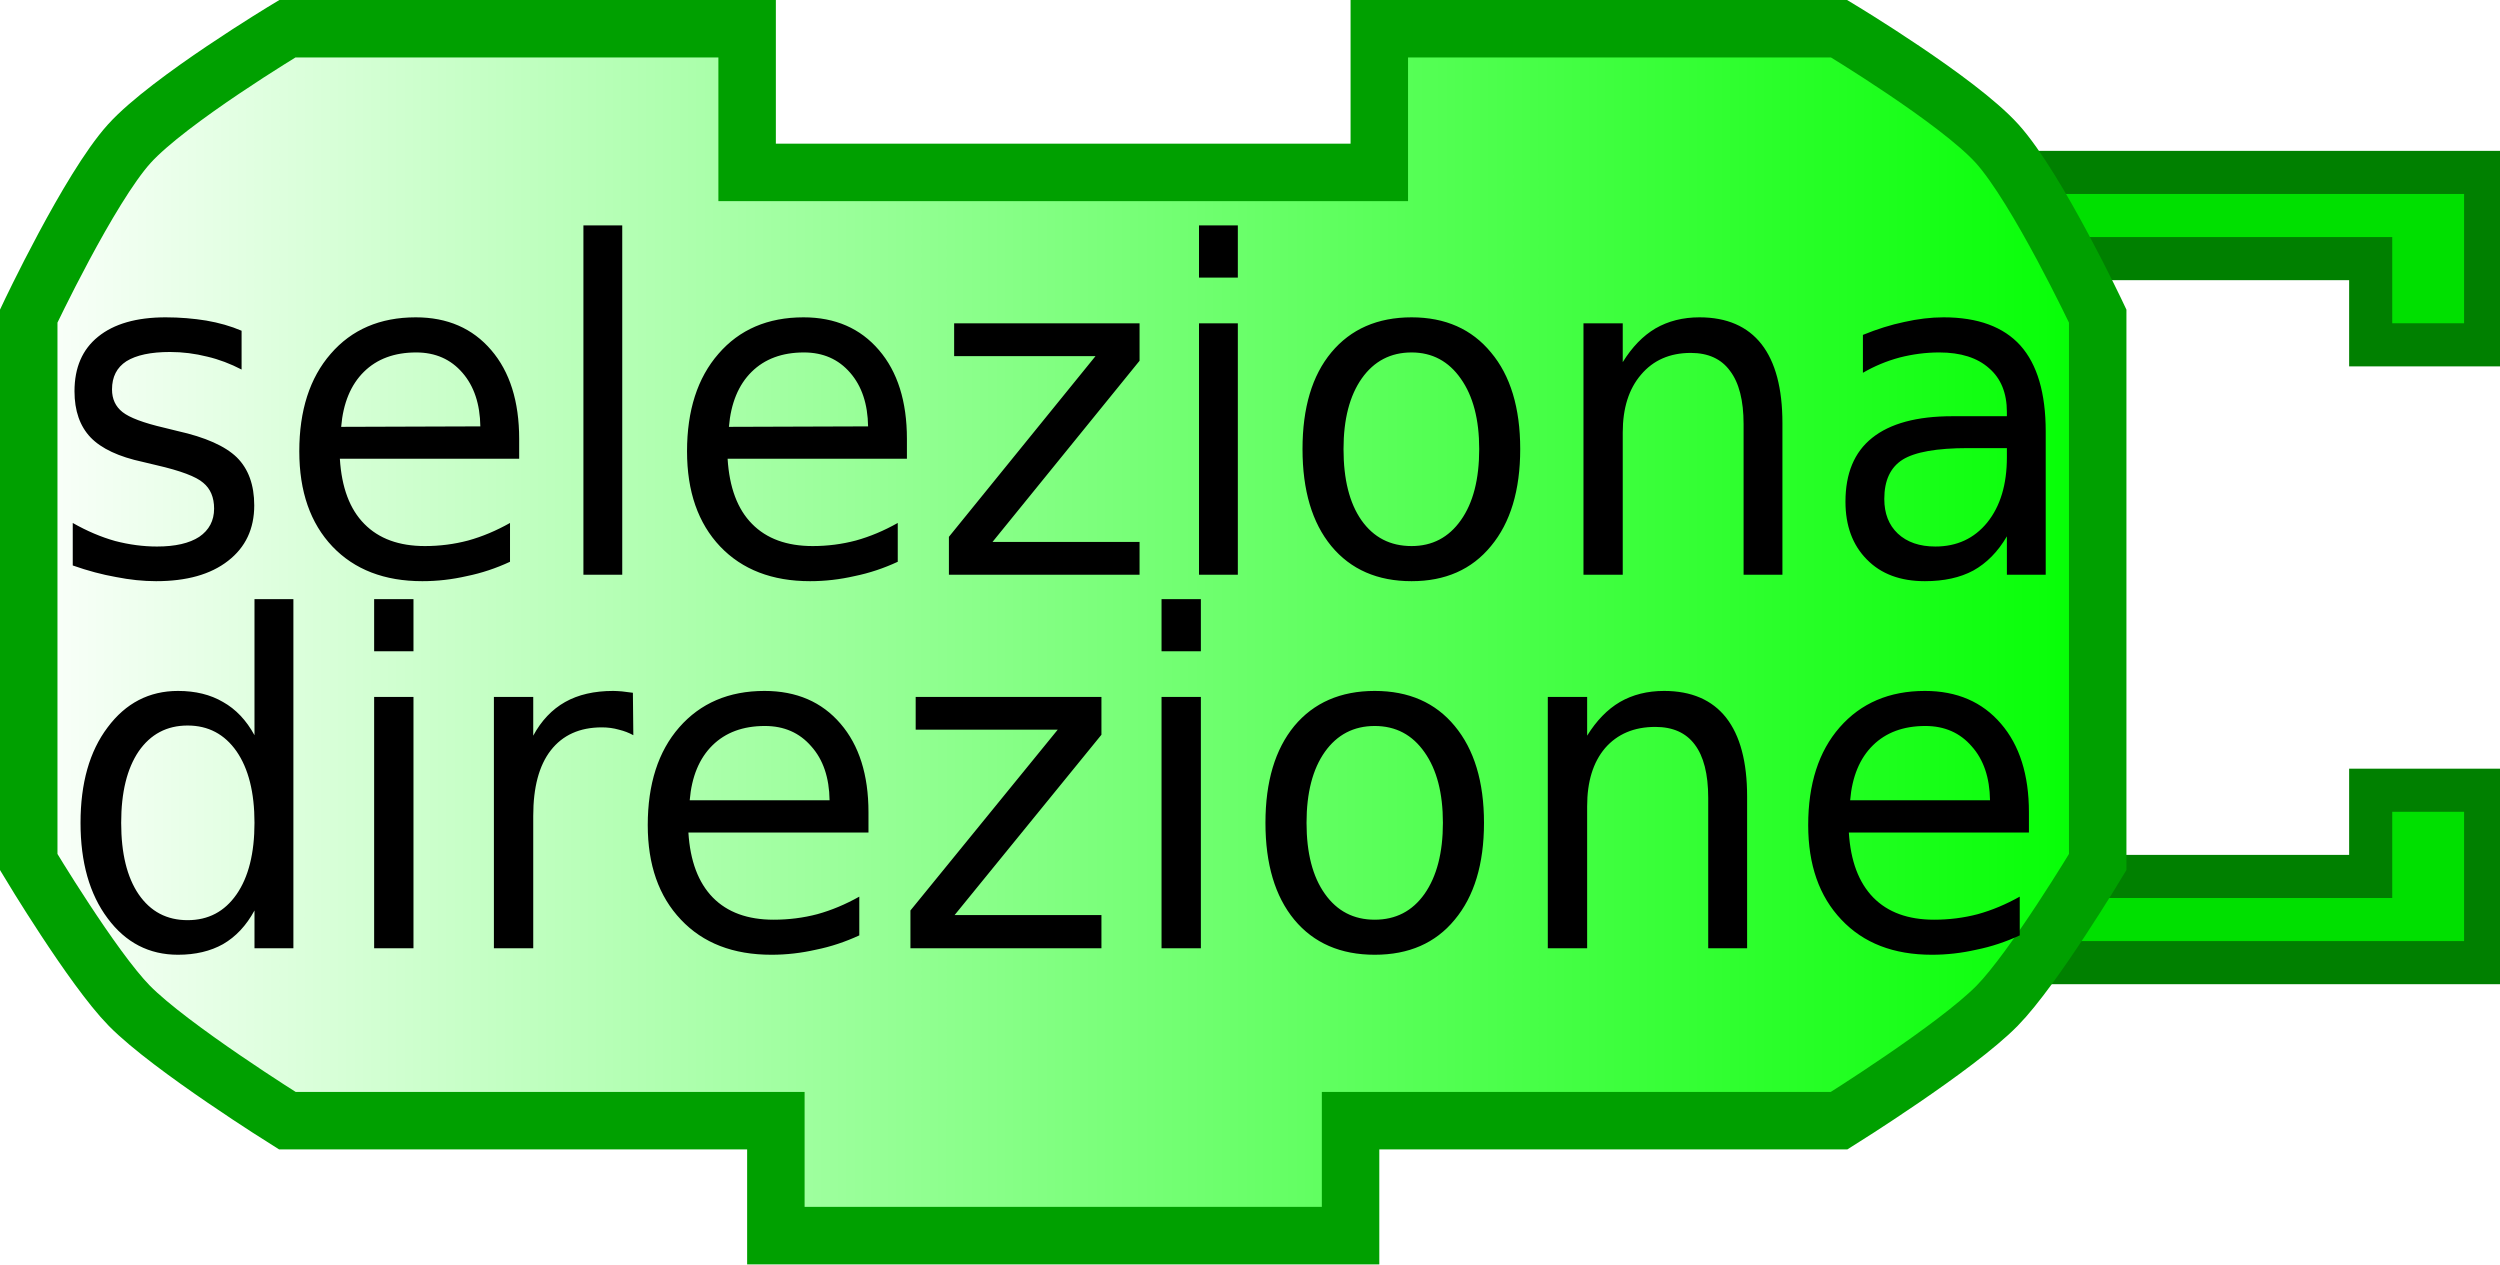
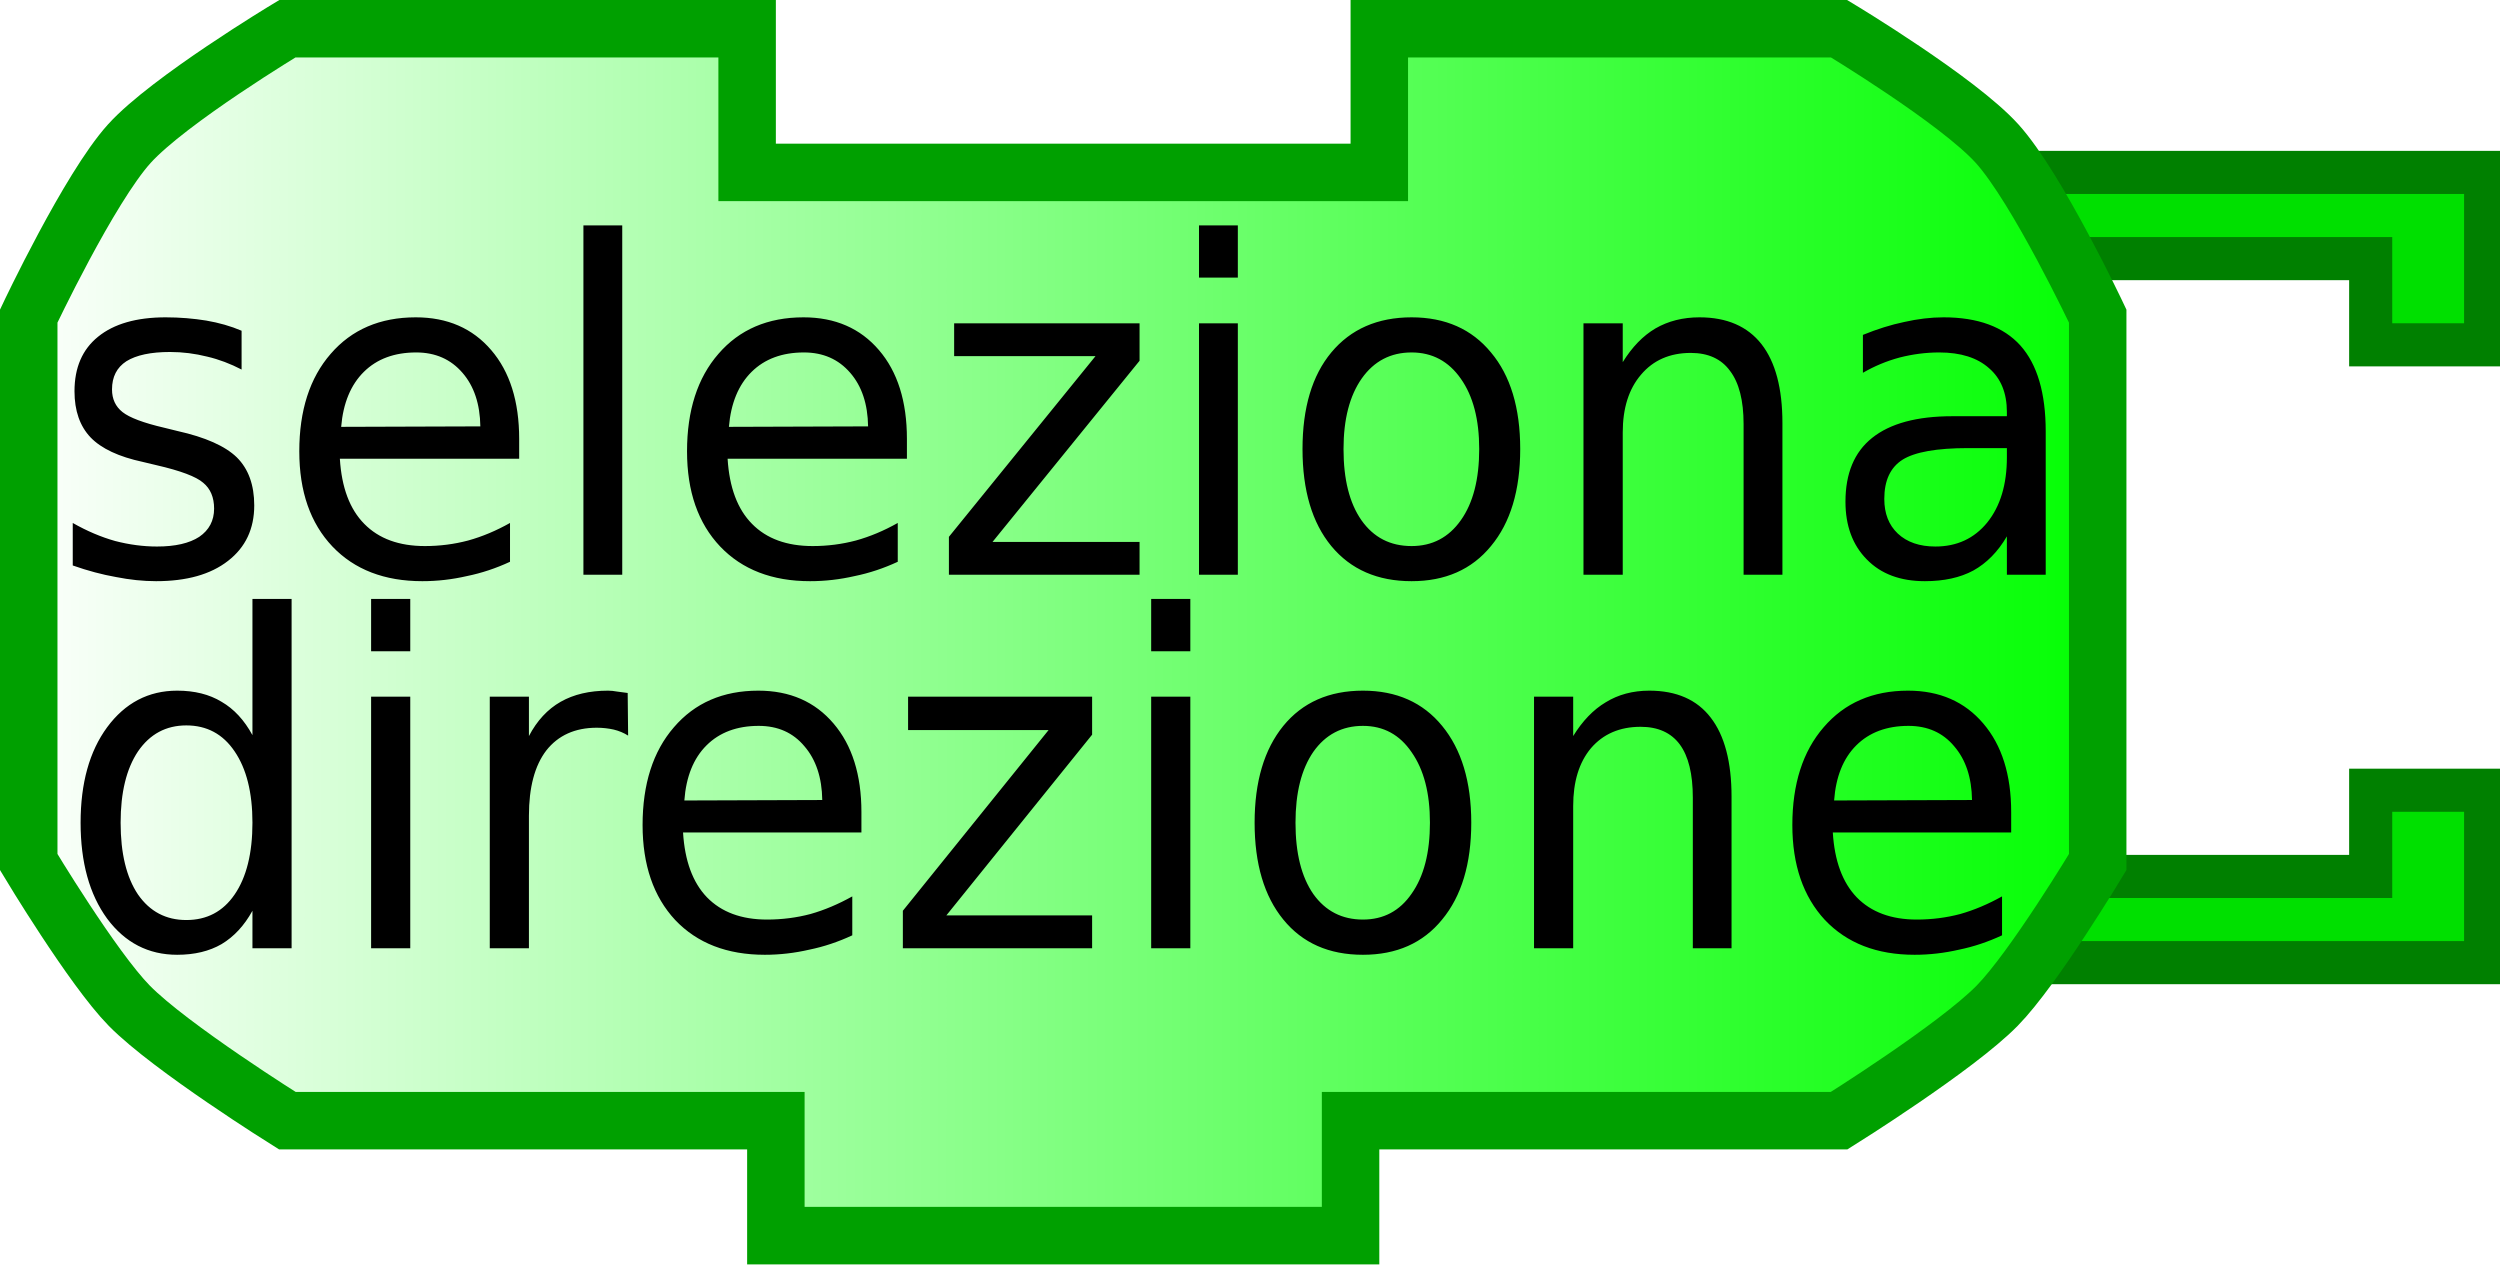
<svg xmlns="http://www.w3.org/2000/svg" xmlns:xlink="http://www.w3.org/1999/xlink" version="1.0" width="87" height="44" id="svg2">
  <defs id="defs4">
    <linearGradient id="linearGradient3166">
      <stop id="stop3168" style="stop-color:#ffffff;stop-opacity:1" offset="0" />
      <stop id="stop3170" style="stop-color:#00ff00;stop-opacity:1" offset="1" />
    </linearGradient>
    <linearGradient x1="0" y1="22" x2="74" y2="22" id="linearGradient3172" xlink:href="#linearGradient3166" gradientUnits="userSpaceOnUse" />
  </defs>
  <path d="M 70,6 L 86.5,6 L 86.5,12 L 82.5,12 L 82.5,9 L 72,9" id="path10" style="fill:#00e000;fill-opacity:1;stroke:#008000;stroke-width:1.5;stroke-opacity:1" />
  <path d="M 70,33.5 L 86.5,33.5 L 86.5,27.5 L 82.5,27.5 L 82.5,30.5 L 72,30.5" id="path12" style="fill:#00e000;fill-opacity:1;stroke:#008000;stroke-width:1.5;stroke-opacity:1" />
  <path d="M 48,1 C 64,1 64,1 64,1 C 64,1 68.132,3.487 69.5,5 C 70.897,6.546 73,11 73,11 L 73,30 C 73,30 70.783,33.694 69.5,35 C 68.07,36.456 64,39 64,39 L 47,39 L 47,39 L 47,43 L 27,43 L 27,39 L 10,39 C 10,39 5.93,36.456 4.5,35 C 3.217,33.694 1,30 1,30 L 1,11 C 1,11 3.103,6.546 4.5,5 C 5.868,3.487 10,1 10,1 L 26,1 L 26,6 L 48,6 L 48,1 z" id="path14" style="fill:url(#linearGradient3172);fill-opacity:1;stroke:#00a000;stroke-width:2;stroke-opacity:1" />
  <text x="2.27" transform="scale(0.9716821,1.029143)" id="text16" style="font-size:11.66px;text-align:center;text-anchor:middle;font-family:Bitstream Vera Sans">
    <tspan x="38.222" y="19.434" id="tspan18" style="font-size:15.547px">seleziona</tspan>
  </text>
-   <text x="1.671" transform="scale(0.9734621,1.027261)" id="text20" style="font-size:11.682px;text-align:center;text-anchor:middle;font-family:Bitstream Vera Sans">
-     <tspan x="37.689" y="32.124" id="tspan22" style="font-size:15.575px">direzione</tspan>
+   <text x="1.689" transform="scale(0.9689684,1.032025)" id="text20" style="font-size:11.628px;text-align:center;text-anchor:middle;font-family:Bitstream Vera Sans">
+     <tspan x="37.541" y="31.976" id="tspan22" style="font-size:15.503px">direzione</tspan>
  </text>
</svg>
